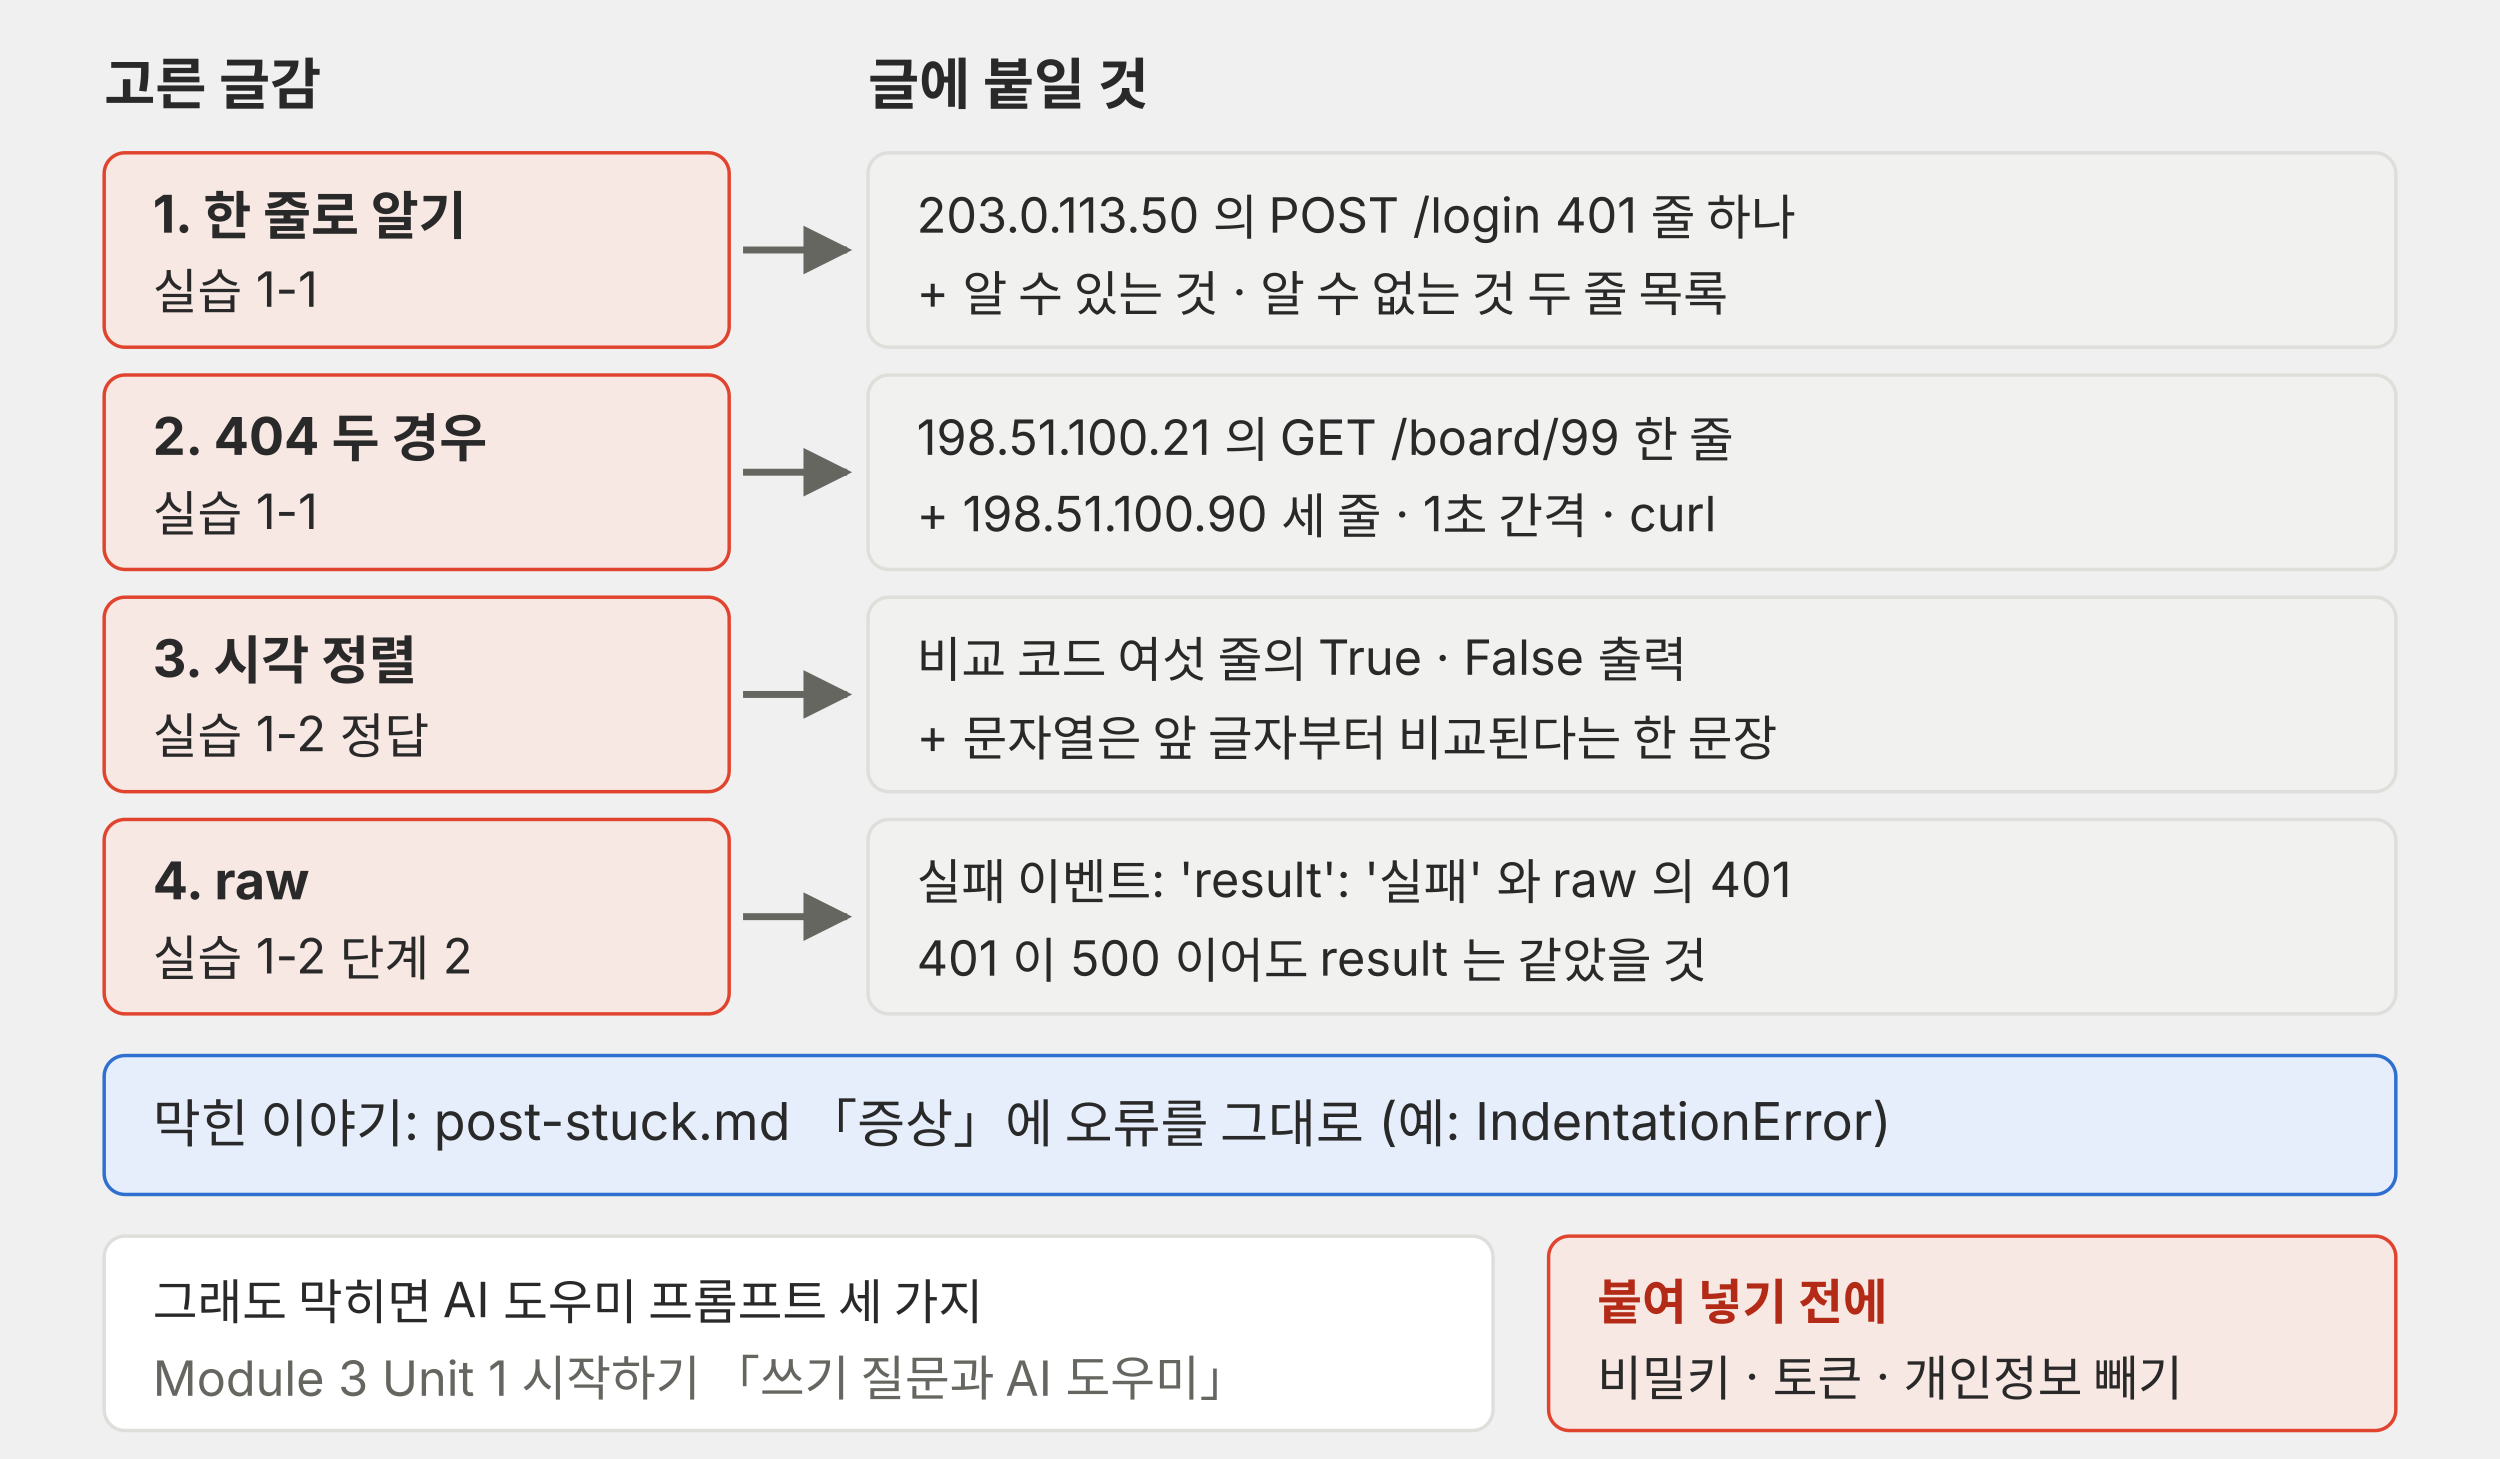
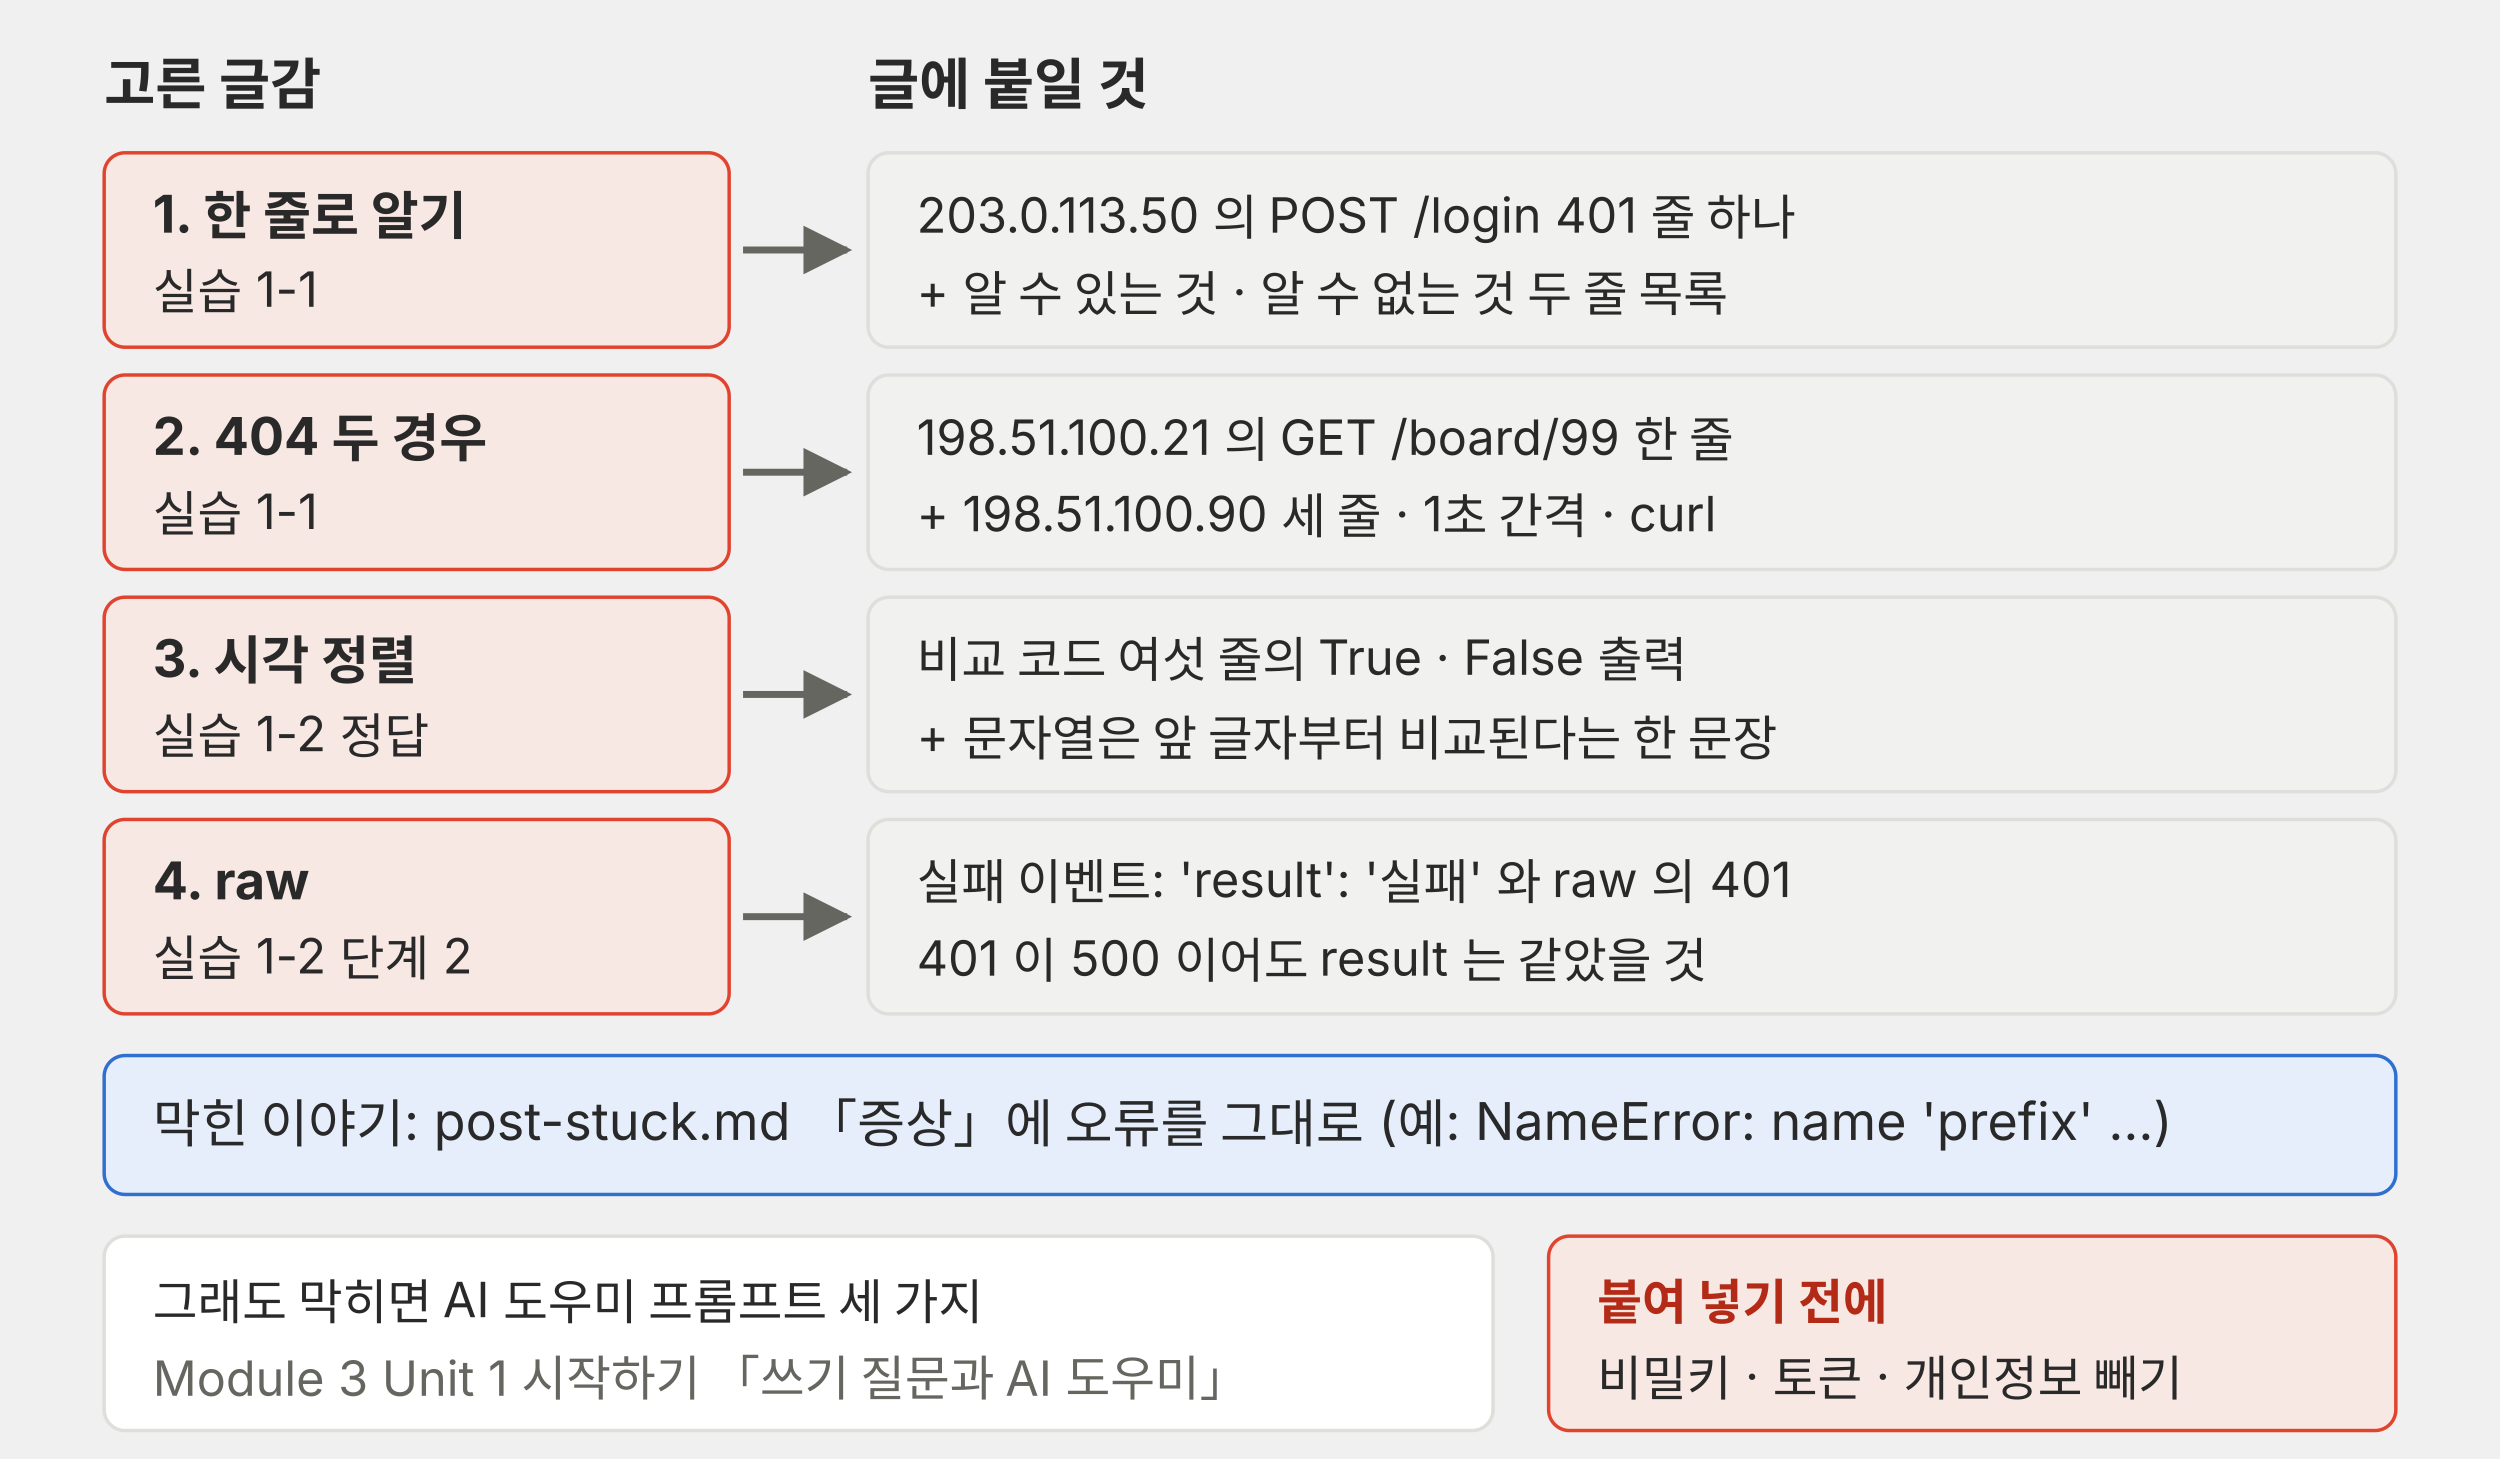
<svg xmlns="http://www.w3.org/2000/svg" viewBox="0 0 720 420" role="img">
  <defs>
    <marker id="a-m4u01l09-p03" viewBox="0 0 10 10" refX="9" refY="5" markerWidth="7" markerHeight="7" orient="auto-start-reverse">
      <path d="M0,0 L10,5 L0,10 z" fill="#666660" />
    </marker>
  </defs>
  <g font-family="Pretendard, 'Noto Sans KR', -apple-system, 'Segoe UI', sans-serif">
    <text x="30" y="30" font-size="16" font-weight="700" fill="#292929">고른 글감</text>
    <text x="250" y="30" font-size="16" font-weight="700" fill="#292929">글에 붙일 것</text>
    <rect x="30" y="44" width="180" height="56" rx="6" fill="#f8e8e3" stroke="#e0442e" />
    <text x="44" y="67" font-size="15" font-weight="700" fill="#292929">1. 한 줄로 알기</text>
    <text x="44" y="89" font-size="14" fill="#292929">실습 1-1</text>
    <line x1="214" y1="72" x2="244" y2="72" stroke="#666660" stroke-width="2" marker-end="url(#a-m4u01l09-p03)" />
    <rect x="250" y="44" width="440" height="56" rx="6" fill="#f1f1ef" stroke="#dededb" />
    <text x="264" y="67" font-size="14" fill="#292929">203.0.113.50 의 POST /login 401 줄 하나</text>
    <text x="264" y="89" font-size="14" fill="#292929">+ 알 수 있는 것 · 알 수 없는 것 두 줄 목록</text>
    <rect x="30" y="108" width="180" height="56" rx="6" fill="#f8e8e3" stroke="#e0442e" />
    <text x="44" y="131" font-size="15" font-weight="700" fill="#292929">2. 404 두 경우</text>
    <text x="44" y="153" font-size="14" fill="#292929">실습 1-1</text>
    <line x1="214" y1="136" x2="244" y2="136" stroke="#666660" stroke-width="2" marker-end="url(#a-m4u01l09-p03)" />
    <rect x="250" y="108" width="440" height="56" rx="6" fill="#f1f1ef" stroke="#dededb" />
    <text x="264" y="131" font-size="14" fill="#292929">198.51.100.21 의 GET /board/99 한 줄</text>
    <text x="264" y="153" font-size="14" fill="#292929">+ 198.51.100.90 세 줄 · 1초 간격 · curl</text>
    <rect x="30" y="172" width="180" height="56" rx="6" fill="#f8e8e3" stroke="#e0442e" />
    <text x="44" y="195" font-size="15" font-weight="700" fill="#292929">3. 시각 정렬</text>
    <text x="44" y="217" font-size="14" fill="#292929">실습 1-2 정답</text>
    <line x1="214" y1="200" x2="244" y2="200" stroke="#666660" stroke-width="2" marker-end="url(#a-m4u01l09-p03)" />
    <rect x="250" y="172" width="440" height="56" rx="6" fill="#f1f1ef" stroke="#dededb" />
    <text x="264" y="195" font-size="14" fill="#292929">비교 코드 여섯 줄의 True · False 출력</text>
    <text x="264" y="217" font-size="14" fill="#292929">+ 문자열은 앞 글자부터 비교된다는 한 문장</text>
    <rect x="30" y="236" width="180" height="56" rx="6" fill="#f8e8e3" stroke="#e0442e" />
    <text x="44" y="259" font-size="15" font-weight="700" fill="#292929">4. raw</text>
    <text x="44" y="281" font-size="14" fill="#292929">실습 1-2 단계 2</text>
    <line x1="214" y1="264" x2="244" y2="264" stroke="#666660" stroke-width="2" marker-end="url(#a-m4u01l09-p03)" />
    <rect x="250" y="236" width="440" height="56" rx="6" fill="#f1f1ef" stroke="#dededb" />
    <text x="264" y="259" font-size="14" fill="#292929">실패 이벤트: 'result': '실패' 와 raw 의 401</text>
    <text x="264" y="281" font-size="14" fill="#292929">401 이 500 이어도 result 는 같았을 것</text>
    <rect x="30" y="304" width="660" height="40" rx="6" fill="#e6eefb" stroke="#2f6fd0" />
-     <text x="44" y="329" font-size="15" fill="#292929">막힌 이야기: post-stuck.md 「증상」에 오류를 그대로 (예: IndentationError)</text>
+     <text x="44" y="329" font-size="15" fill="#292929">막힌 이야기: post-stuck.md 「증상」에 오류를 그대로 (예: NameError: name 'prefix' …)</text>
    <rect x="30" y="356" width="400" height="56" rx="6" fill="#ffffff" stroke="#dededb" />
    <text x="44" y="380" font-size="14" fill="#292929">그래도 막히면 AI 도우미 프롬프트 세 가지</text>
    <text x="44" y="402" font-size="14" fill="#666660">Module 3 Unit 1 시작하기 「쓰기 질문과 AI 도우미」</text>
    <rect x="446" y="356" width="244" height="56" rx="6" fill="#f8e8e3" stroke="#e0442e" />
    <text x="460" y="380" font-size="14" font-weight="700" fill="#b32a17">붙여 넣기 전에</text>
    <text x="460" y="402" font-size="14" fill="#292929">비밀키 · 토큰 · 개인정보 빼기</text>
  </g>
</svg>
